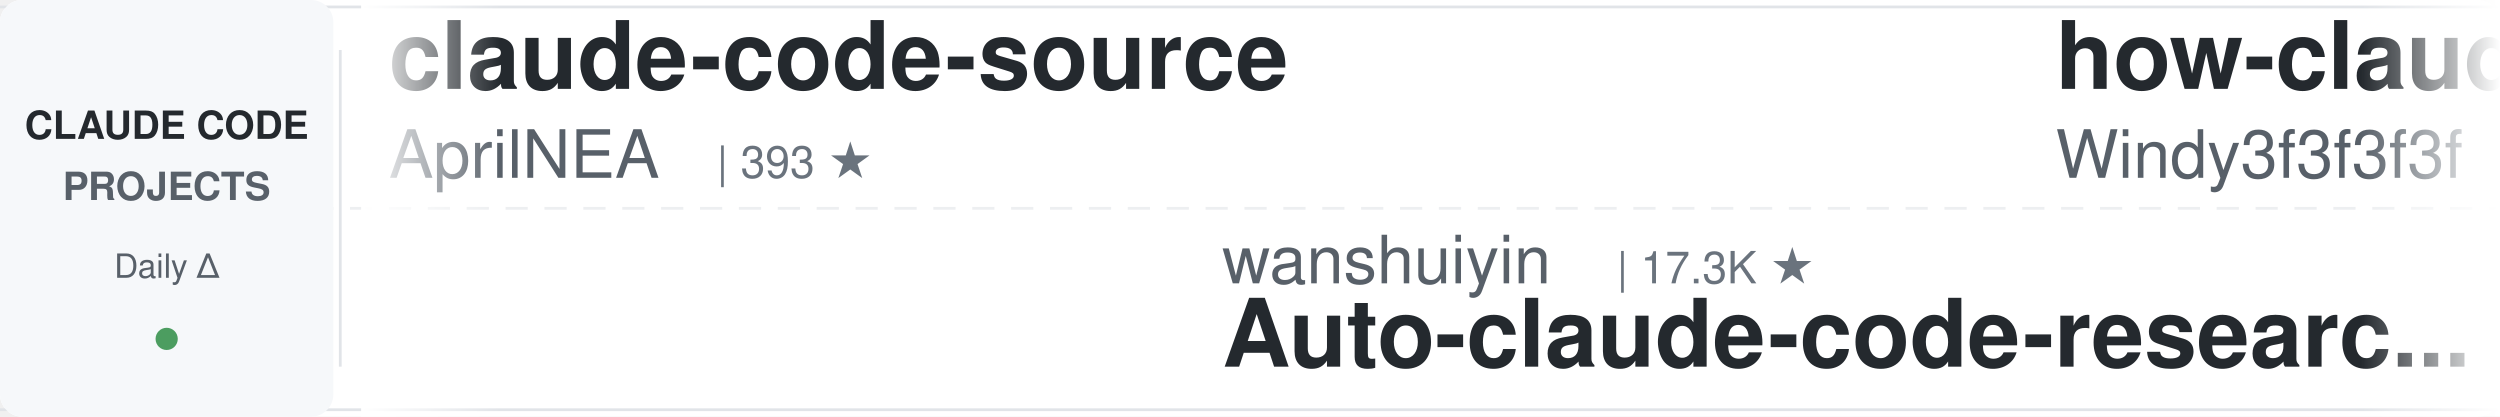
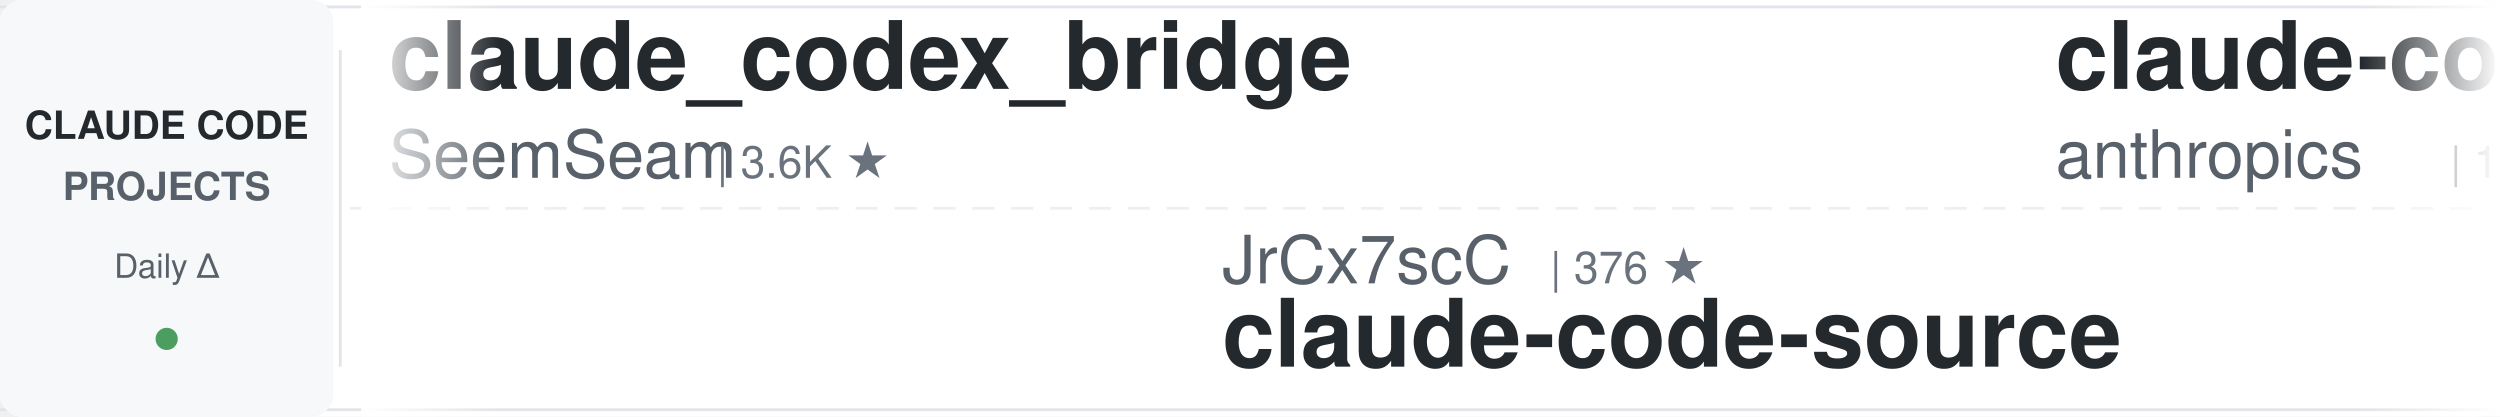
<svg xmlns="http://www.w3.org/2000/svg" width="900" height="150">
  <defs>
    <linearGradient id="leftFade" x1="0%" y1="0%" x2="100%" y2="0%">
      <stop offset="0%" style="stop-color:#ffffff;stop-opacity:1" />
      <stop offset="100%" style="stop-color:#ffffff;stop-opacity:0" />
    </linearGradient>
    <linearGradient id="rightFade" x1="0%" y1="0%" x2="100%" y2="0%">
      <stop offset="0%" style="stop-color:#ffffff;stop-opacity:0" />
      <stop offset="100%" style="stop-color:#ffffff;stop-opacity:1" />
    </linearGradient>
  </defs>
  <rect width="900" height="150" fill="#ffffff" rx="8" />
  <rect x="0" y="2" width="900" height="1" fill="#e1e4e8" />
  <rect x="0" y="147" width="900" height="1" fill="#e1e4e8" />
  <line x1="0" y1="75" x2="900" y2="75" stroke="#e1e4e8" stroke-width="1" stroke-dasharray="8 6" opacity="0.6" />
  <rect x="0" y="0" width="120" height="150" fill="#f6f8fa" rx="8" />
  <text x="60" y="50" font-family="-apple-system, BlinkMacSystemFont, 'Segoe UI', Helvetica, Arial, sans-serif" font-size="14" font-weight="600" fill="#24292e" text-anchor="middle">CLAUDE CODE</text>
  <text x="60" y="72" font-family="-apple-system, BlinkMacSystemFont, 'Segoe UI', Helvetica, Arial, sans-serif" font-size="14" font-weight="600" fill="#586069" text-anchor="middle">PROJECTS</text>
  <text x="60" y="100" font-family="-apple-system, BlinkMacSystemFont, 'Segoe UI', Helvetica, Arial, sans-serif" font-size="12" font-weight="500" fill="#586069" text-anchor="middle">Daily Δ</text>
  <circle cx="60" cy="122" r="4" fill="#22863a" opacity="0.8" />
  <rect x="122" y="18" width="1" height="114" fill="#e1e4e8" />
  <clipPath id="tickerClip">
    <rect x="130" y="0" width="770" height="150" />
  </clipPath>
  <g clip-path="url(#tickerClip)">
    <g id="tickerItems">
      <animateTransform attributeName="transform" attributeType="XML" type="translate" from="0 0" to="-3000 0" dur="54s" repeatCount="indefinite" />
      <g transform="translate(0, 0)">
+         <text x="140" y="32" font-family="-apple-system, BlinkMacSystemFont, 'Segoe UI', Helvetica, Arial, sans-serif" font-size="34" font-weight="600" fill="#24292e">claude_codex_bridge</text>
+         <text x="140" y="64" font-family="-apple-system, BlinkMacSystemFont, 'Segoe UI', Helvetica, Arial, sans-serif" font-size="24" font-weight="400" fill="#586069">SeemSeam</text>
+         <text x="258" y="64" font-family="-apple-system, BlinkMacSystemFont, 'Segoe UI', Helvetica, Arial, sans-serif" font-size="16" font-weight="500" fill="#6a737d">| 3.6K ★</text>
+       </g>
+       <g transform="translate(300, 0)">
+         <text x="140" y="102" font-family="-apple-system, BlinkMacSystemFont, 'Segoe UI', Helvetica, Arial, sans-serif" font-size="24" font-weight="400" fill="#586069">JrCx7scC</text>
+         <text x="258" y="102" font-family="-apple-system, BlinkMacSystemFont, 'Segoe UI', Helvetica, Arial, sans-serif" font-size="16" font-weight="500" fill="#6a737d">| 376 ★</text>
+         <text x="140" y="132" font-family="-apple-system, BlinkMacSystemFont, 'Segoe UI', Helvetica, Arial, sans-serif" font-size="34" font-weight="600" fill="#24292e">claude-code-source</text>
+       </g>
+       <g transform="translate(600, 0)">
+         <text x="140" y="32" font-family="-apple-system, BlinkMacSystemFont, 'Segoe UI', Helvetica, Arial, sans-serif" font-size="34" font-weight="600" fill="#24292e">claude-code-base-action</text>
+         <text x="140" y="64" font-family="-apple-system, BlinkMacSystemFont, 'Segoe UI', Helvetica, Arial, sans-serif" font-size="24" font-weight="400" fill="#586069">anthropics</text>
+         <text x="282" y="64" font-family="-apple-system, BlinkMacSystemFont, 'Segoe UI', Helvetica, Arial, sans-serif" font-size="16" font-weight="500" fill="#6a737d">| 1.0K ★</text>
+       </g>
+       <g transform="translate(900, 0)">
+         <text x="140" y="102" font-family="-apple-system, BlinkMacSystemFont, 'Segoe UI', Helvetica, Arial, sans-serif" font-size="24" font-weight="400" fill="#586069">ding113</text>
+         <text x="246" y="102" font-family="-apple-system, BlinkMacSystemFont, 'Segoe UI', Helvetica, Arial, sans-serif" font-size="16" font-weight="500" fill="#6a737d">| 3.4K ★</text>
+         <text x="140" y="132" font-family="-apple-system, BlinkMacSystemFont, 'Segoe UI', Helvetica, Arial, sans-serif" font-size="34" font-weight="600" fill="#24292e">claude-code-hub</text>
+       </g>
+       <g transform="translate(1200, 0)">
+         <text x="140" y="32" font-family="-apple-system, BlinkMacSystemFont, 'Segoe UI', Helvetica, Arial, sans-serif" font-size="34" font-weight="600" fill="#24292e">free-claude-code</text>
+         <text x="140" y="64" font-family="-apple-system, BlinkMacSystemFont, 'Segoe UI', Helvetica, Arial, sans-serif" font-size="24" font-weight="400" fill="#586069">Alishahryar1</text>
+         <text x="306" y="64" font-family="-apple-system, BlinkMacSystemFont, 'Segoe UI', Helvetica, Arial, sans-serif" font-size="16" font-weight="500" fill="#6a737d">| 59.0K ★</text>
+       </g>
+       <g transform="translate(1500, 0)">
+         <text x="140" y="102" font-family="-apple-system, BlinkMacSystemFont, 'Segoe UI', Helvetica, Arial, sans-serif" font-size="24" font-weight="400" fill="#586069">luyao618</text>
+         <text x="258" y="102" font-family="-apple-system, BlinkMacSystemFont, 'Segoe UI', Helvetica, Arial, sans-serif" font-size="16" font-weight="500" fill="#6a737d">| 1.7K ★</text>
+         <text x="140" y="132" font-family="-apple-system, BlinkMacSystemFont, 'Segoe UI', Helvetica, Arial, sans-serif" font-size="34" font-weight="600" fill="#24292e">Claude-Code-Source-Study</text>
+       </g>
+       <g transform="translate(1800, 0)">
+         <text x="140" y="32" font-family="-apple-system, BlinkMacSystemFont, 'Segoe UI', Helvetica, Arial, sans-serif" font-size="34" font-weight="600" fill="#24292e">claude-code-my-workflow</text>
+         <text x="140" y="64" font-family="-apple-system, BlinkMacSystemFont, 'Segoe UI', Helvetica, Arial, sans-serif" font-size="24" font-weight="400" fill="#586069">pedrohcgs</text>
+         <text x="270" y="64" font-family="-apple-system, BlinkMacSystemFont, 'Segoe UI', Helvetica, Arial, sans-serif" font-size="16" font-weight="500" fill="#6a737d">| 1.7K ★</text>
+       </g>
+       <g transform="translate(2100, 0)">
+         <text x="140" y="102" font-family="-apple-system, BlinkMacSystemFont, 'Segoe UI', Helvetica, Arial, sans-serif" font-size="24" font-weight="400" fill="#586069">repowise-dev</text>
+         <text x="306" y="102" font-family="-apple-system, BlinkMacSystemFont, 'Segoe UI', Helvetica, Arial, sans-serif" font-size="16" font-weight="500" fill="#6a737d">| 1.2K ★</text>
+         <text x="140" y="132" font-family="-apple-system, BlinkMacSystemFont, 'Segoe UI', Helvetica, Arial, sans-serif" font-size="34" font-weight="600" fill="#24292e">claude-code-prompts</text>
+       </g>
+       <g transform="translate(2400, 0)">
        <text x="140" y="32" font-family="-apple-system, BlinkMacSystemFont, 'Segoe UI', Helvetica, Arial, sans-serif" font-size="34" font-weight="600" fill="#24292e">claude-code-source</text>
        <text x="140" y="64" font-family="-apple-system, BlinkMacSystemFont, 'Segoe UI', Helvetica, Arial, sans-serif" font-size="24" font-weight="400" fill="#586069">AprilNEA</text>
        <text x="258" y="64" font-family="-apple-system, BlinkMacSystemFont, 'Segoe UI', Helvetica, Arial, sans-serif" font-size="16" font-weight="500" fill="#6a737d">| 393 ★</text>
      </g>
-       <g transform="translate(300, 0)">
-         <text x="140" y="102" font-family="-apple-system, BlinkMacSystemFont, 'Segoe UI', Helvetica, Arial, sans-serif" font-size="24" font-weight="400" fill="#586069">wanshuiyin</text>
-         <text x="282" y="102" font-family="-apple-system, BlinkMacSystemFont, 'Segoe UI', Helvetica, Arial, sans-serif" font-size="16" font-weight="500" fill="#6a737d">| 17.3K ★</text>
-         <text x="140" y="132" font-family="-apple-system, BlinkMacSystemFont, 'Segoe UI', Helvetica, Arial, sans-serif" font-size="34" font-weight="600" fill="#24292e">Auto-claude-code-researc...</text>
+       <g transform="translate(2700, 0)">
+         <text x="140" y="102" font-family="-apple-system, BlinkMacSystemFont, 'Segoe UI', Helvetica, Arial, sans-serif" font-size="24" font-weight="400" fill="#586069">Chachamaru127</text>
+         <text x="318" y="102" font-family="-apple-system, BlinkMacSystemFont, 'Segoe UI', Helvetica, Arial, sans-serif" font-size="16" font-weight="500" fill="#6a737d">| 3.2K ★</text>
+         <text x="140" y="132" font-family="-apple-system, BlinkMacSystemFont, 'Segoe UI', Helvetica, Arial, sans-serif" font-size="34" font-weight="600" fill="#24292e">claude-code-harness</text>
      </g>
-       <g transform="translate(600, 0)">
-         <text x="140" y="32" font-family="-apple-system, BlinkMacSystemFont, 'Segoe UI', Helvetica, Arial, sans-serif" font-size="34" font-weight="600" fill="#24292e">how-claude-code-works</text>
-         <text x="140" y="64" font-family="-apple-system, BlinkMacSystemFont, 'Segoe UI', Helvetica, Arial, sans-serif" font-size="24" font-weight="400" fill="#586069">Windy3f3f3f3f</text>
-         <text x="318" y="64" font-family="-apple-system, BlinkMacSystemFont, 'Segoe UI', Helvetica, Arial, sans-serif" font-size="16" font-weight="500" fill="#6a737d">| 3.7K ★</text>
+       <g transform="translate(3000, 0)">
+         <text x="140" y="32" font-family="-apple-system, BlinkMacSystemFont, 'Segoe UI', Helvetica, Arial, sans-serif" font-size="34" font-weight="600" fill="#24292e">claude_codex_bridge</text>
+         <text x="140" y="64" font-family="-apple-system, BlinkMacSystemFont, 'Segoe UI', Helvetica, Arial, sans-serif" font-size="24" font-weight="400" fill="#586069">SeemSeam</text>
+         <text x="258" y="64" font-family="-apple-system, BlinkMacSystemFont, 'Segoe UI', Helvetica, Arial, sans-serif" font-size="16" font-weight="500" fill="#6a737d">| 3.6K ★</text>
      </g>
-       <g transform="translate(900, 0)">
-         <text x="140" y="102" font-family="-apple-system, BlinkMacSystemFont, 'Segoe UI', Helvetica, Arial, sans-serif" font-size="24" font-weight="400" fill="#586069">rohitg00</text>
-         <text x="258" y="102" font-family="-apple-system, BlinkMacSystemFont, 'Segoe UI', Helvetica, Arial, sans-serif" font-size="16" font-weight="500" fill="#6a737d">| 2.7K ★</text>
-         <text x="140" y="132" font-family="-apple-system, BlinkMacSystemFont, 'Segoe UI', Helvetica, Arial, sans-serif" font-size="34" font-weight="600" fill="#24292e">awesome-claude-code-tool...</text>
-       </g>
-       <g transform="translate(1200, 0)">
-         <text x="140" y="32" font-family="-apple-system, BlinkMacSystemFont, 'Segoe UI', Helvetica, Arial, sans-serif" font-size="34" font-weight="600" fill="#24292e">awesome-claude-code-plug...</text>
-         <text x="140" y="64" font-family="-apple-system, BlinkMacSystemFont, 'Segoe UI', Helvetica, Arial, sans-serif" font-size="24" font-weight="400" fill="#586069">ccplugins</text>
-         <text x="270" y="64" font-family="-apple-system, BlinkMacSystemFont, 'Segoe UI', Helvetica, Arial, sans-serif" font-size="16" font-weight="500" fill="#6a737d">| 970 ★</text>
-       </g>
-       <g transform="translate(1500, 0)">
-         <text x="140" y="102" font-family="-apple-system, BlinkMacSystemFont, 'Segoe UI', Helvetica, Arial, sans-serif" font-size="24" font-weight="400" fill="#586069">hangsman</text>
-         <text x="258" y="102" font-family="-apple-system, BlinkMacSystemFont, 'Segoe UI', Helvetica, Arial, sans-serif" font-size="16" font-weight="500" fill="#6a737d">| 798 ★</text>
+       <g transform="translate(3300, 0)">
+         <text x="140" y="102" font-family="-apple-system, BlinkMacSystemFont, 'Segoe UI', Helvetica, Arial, sans-serif" font-size="24" font-weight="400" fill="#586069">JrCx7scC</text>
+         <text x="258" y="102" font-family="-apple-system, BlinkMacSystemFont, 'Segoe UI', Helvetica, Arial, sans-serif" font-size="16" font-weight="500" fill="#6a737d">| 376 ★</text>
        <text x="140" y="132" font-family="-apple-system, BlinkMacSystemFont, 'Segoe UI', Helvetica, Arial, sans-serif" font-size="34" font-weight="600" fill="#24292e">claude-code-source</text>
      </g>
-       <g transform="translate(1800, 0)">
-         <text x="140" y="32" font-family="-apple-system, BlinkMacSystemFont, 'Segoe UI', Helvetica, Arial, sans-serif" font-size="34" font-weight="600" fill="#24292e">Claude-Code-Game-Studios</text>
-         <text x="140" y="64" font-family="-apple-system, BlinkMacSystemFont, 'Segoe UI', Helvetica, Arial, sans-serif" font-size="24" font-weight="400" fill="#586069">Donchitos</text>
-         <text x="270" y="64" font-family="-apple-system, BlinkMacSystemFont, 'Segoe UI', Helvetica, Arial, sans-serif" font-size="16" font-weight="500" fill="#6a737d">| 26.2K ★</text>
-       </g>
-       <g transform="translate(2100, 0)">
-         <text x="140" y="102" font-family="-apple-system, BlinkMacSystemFont, 'Segoe UI', Helvetica, Arial, sans-serif" font-size="24" font-weight="400" fill="#586069">huangjia2019</text>
-         <text x="306" y="102" font-family="-apple-system, BlinkMacSystemFont, 'Segoe UI', Helvetica, Arial, sans-serif" font-size="16" font-weight="500" fill="#6a737d">| 1.1K ★</text>
-         <text x="140" y="132" font-family="-apple-system, BlinkMacSystemFont, 'Segoe UI', Helvetica, Arial, sans-serif" font-size="34" font-weight="600" fill="#24292e">claude-code-engineering</text>
-       </g>
-       <g transform="translate(2400, 0)">
-         <text x="140" y="32" font-family="-apple-system, BlinkMacSystemFont, 'Segoe UI', Helvetica, Arial, sans-serif" font-size="34" font-weight="600" fill="#24292e">edmunds-claude-code</text>
-         <text x="140" y="64" font-family="-apple-system, BlinkMacSystemFont, 'Segoe UI', Helvetica, Arial, sans-serif" font-size="24" font-weight="400" fill="#586069">edmund-io</text>
-         <text x="270" y="64" font-family="-apple-system, BlinkMacSystemFont, 'Segoe UI', Helvetica, Arial, sans-serif" font-size="16" font-weight="500" fill="#6a737d">| 1.5K ★</text>
-       </g>
-       <g transform="translate(2700, 0)">
-         <text x="140" y="102" font-family="-apple-system, BlinkMacSystemFont, 'Segoe UI', Helvetica, Arial, sans-serif" font-size="24" font-weight="400" fill="#586069">Alishahryar1</text>
-         <text x="306" y="102" font-family="-apple-system, BlinkMacSystemFont, 'Segoe UI', Helvetica, Arial, sans-serif" font-size="16" font-weight="500" fill="#6a737d">| 58.4K ★</text>
-         <text x="140" y="132" font-family="-apple-system, BlinkMacSystemFont, 'Segoe UI', Helvetica, Arial, sans-serif" font-size="34" font-weight="600" fill="#24292e">free-claude-code</text>
-       </g>
-       <g transform="translate(3000, 0)">
-         <text x="140" y="32" font-family="-apple-system, BlinkMacSystemFont, 'Segoe UI', Helvetica, Arial, sans-serif" font-size="34" font-weight="600" fill="#24292e">claude-code-source</text>
-         <text x="140" y="64" font-family="-apple-system, BlinkMacSystemFont, 'Segoe UI', Helvetica, Arial, sans-serif" font-size="24" font-weight="400" fill="#586069">AprilNEA</text>
-         <text x="258" y="64" font-family="-apple-system, BlinkMacSystemFont, 'Segoe UI', Helvetica, Arial, sans-serif" font-size="16" font-weight="500" fill="#6a737d">| 393 ★</text>
-       </g>
-       <g transform="translate(3300, 0)">
-         <text x="140" y="102" font-family="-apple-system, BlinkMacSystemFont, 'Segoe UI', Helvetica, Arial, sans-serif" font-size="24" font-weight="400" fill="#586069">wanshuiyin</text>
-         <text x="282" y="102" font-family="-apple-system, BlinkMacSystemFont, 'Segoe UI', Helvetica, Arial, sans-serif" font-size="16" font-weight="500" fill="#6a737d">| 17.3K ★</text>
-         <text x="140" y="132" font-family="-apple-system, BlinkMacSystemFont, 'Segoe UI', Helvetica, Arial, sans-serif" font-size="34" font-weight="600" fill="#24292e">Auto-claude-code-researc...</text>
-       </g>
      <g transform="translate(3600, 0)">
-         <text x="140" y="32" font-family="-apple-system, BlinkMacSystemFont, 'Segoe UI', Helvetica, Arial, sans-serif" font-size="34" font-weight="600" fill="#24292e">how-claude-code-works</text>
-         <text x="140" y="64" font-family="-apple-system, BlinkMacSystemFont, 'Segoe UI', Helvetica, Arial, sans-serif" font-size="24" font-weight="400" fill="#586069">Windy3f3f3f3f</text>
-         <text x="318" y="64" font-family="-apple-system, BlinkMacSystemFont, 'Segoe UI', Helvetica, Arial, sans-serif" font-size="16" font-weight="500" fill="#6a737d">| 3.7K ★</text>
+         <text x="140" y="32" font-family="-apple-system, BlinkMacSystemFont, 'Segoe UI', Helvetica, Arial, sans-serif" font-size="34" font-weight="600" fill="#24292e">claude-code-base-action</text>
+         <text x="140" y="64" font-family="-apple-system, BlinkMacSystemFont, 'Segoe UI', Helvetica, Arial, sans-serif" font-size="24" font-weight="400" fill="#586069">anthropics</text>
+         <text x="282" y="64" font-family="-apple-system, BlinkMacSystemFont, 'Segoe UI', Helvetica, Arial, sans-serif" font-size="16" font-weight="500" fill="#6a737d">| 1.0K ★</text>
      </g>
      <g transform="translate(3900, 0)">
-         <text x="140" y="102" font-family="-apple-system, BlinkMacSystemFont, 'Segoe UI', Helvetica, Arial, sans-serif" font-size="24" font-weight="400" fill="#586069">rohitg00</text>
-         <text x="258" y="102" font-family="-apple-system, BlinkMacSystemFont, 'Segoe UI', Helvetica, Arial, sans-serif" font-size="16" font-weight="500" fill="#6a737d">| 2.7K ★</text>
-         <text x="140" y="132" font-family="-apple-system, BlinkMacSystemFont, 'Segoe UI', Helvetica, Arial, sans-serif" font-size="34" font-weight="600" fill="#24292e">awesome-claude-code-tool...</text>
+         <text x="140" y="102" font-family="-apple-system, BlinkMacSystemFont, 'Segoe UI', Helvetica, Arial, sans-serif" font-size="24" font-weight="400" fill="#586069">ding113</text>
+         <text x="246" y="102" font-family="-apple-system, BlinkMacSystemFont, 'Segoe UI', Helvetica, Arial, sans-serif" font-size="16" font-weight="500" fill="#6a737d">| 3.4K ★</text>
+         <text x="140" y="132" font-family="-apple-system, BlinkMacSystemFont, 'Segoe UI', Helvetica, Arial, sans-serif" font-size="34" font-weight="600" fill="#24292e">claude-code-hub</text>
      </g>
    </g>
  </g>
  <rect x="130" y="0" width="50" height="150" fill="url(#leftFade)" />
  <rect x="850" y="0" width="50" height="150" fill="url(#rightFade)" />
</svg>
